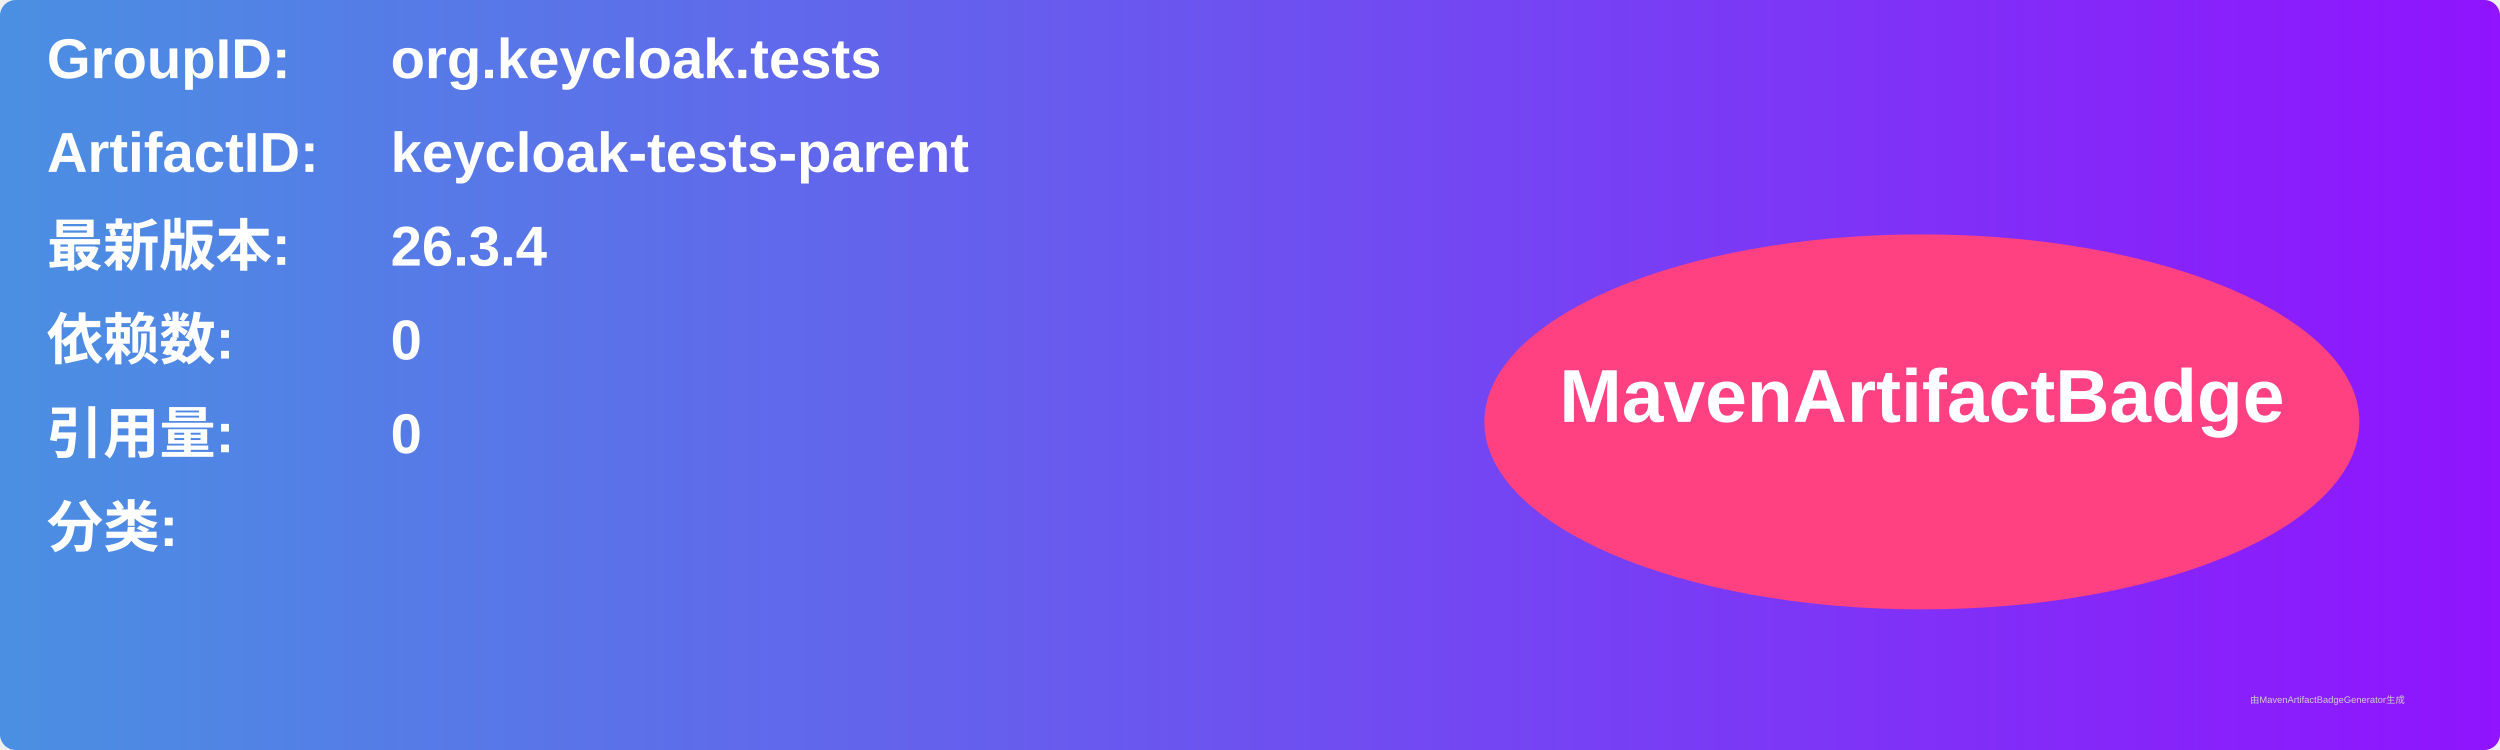
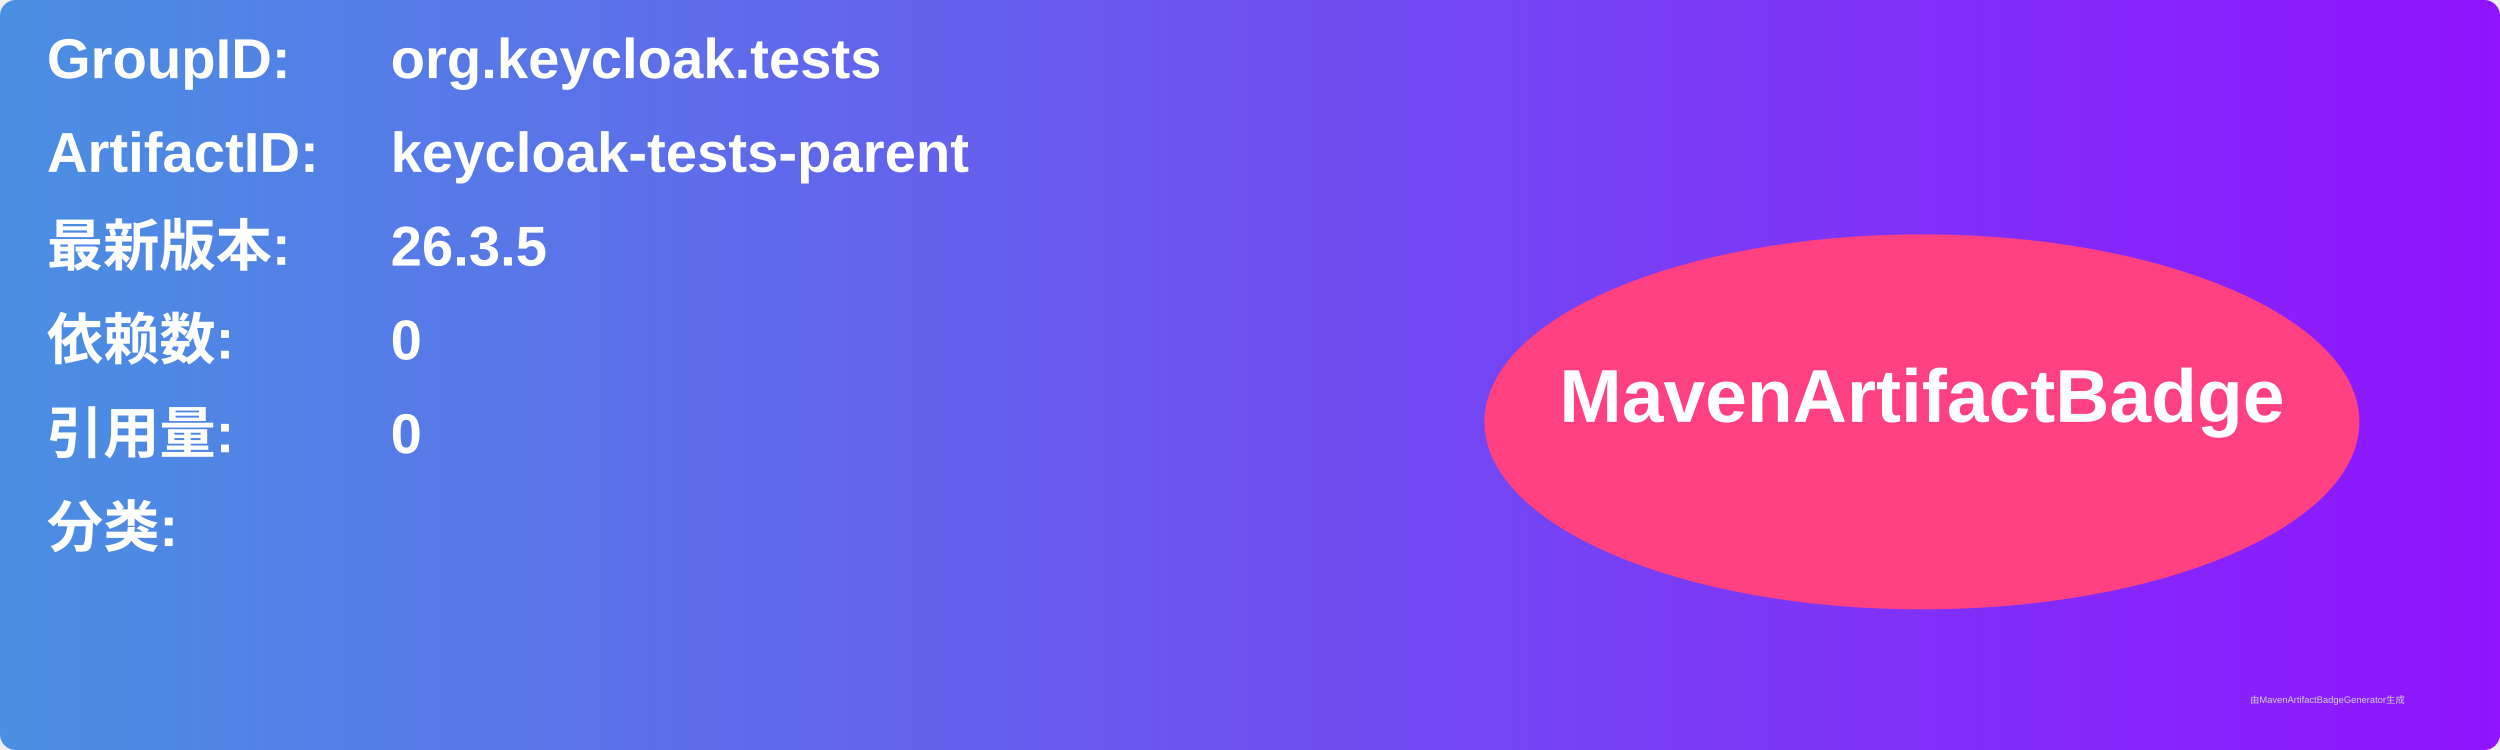
<svg xmlns="http://www.w3.org/2000/svg" width="800" height="240" viewBox="0 0 800 240">
  <linearGradient id="grad" x1="0%" y1="0%" x2="100%" y2="0%">
    <stop offset="0%" stop-color="#4a90e2" />
    <stop offset="100%" stop-color="#9013fe" />
  </linearGradient>
  <rect width="100%" height="100%" rx="5" ry="5" fill="url(#grad)" />
  <g transform="translate(15, 15)">
    <text x="0" y="10" font-family="Arial" font-size="18" fill="white" font-weight="bold" width="260">GroupID:</text>
    <text x="110" y="10" font-family="Arial" font-size="18" fill="white" font-weight="bold" width="460">org.keycloak.tests</text>
    <text x="0" y="40" font-family="Arial" font-size="18" fill="white" font-weight="bold" width="260">ArtifactID:</text>
    <text x="110" y="40" font-family="Arial" font-size="18" fill="white" font-weight="bold" width="460">keycloak-tests-parent</text>
    <text x="0" y="70" font-family="Arial" font-size="18" fill="white" font-weight="bold">最新版本:</text>
    <text x="110" y="70" font-family="Arial" font-size="18" fill="white" font-weight="bold">
-       <tspan font-weight="bold">26.3.4</tspan>
+       <tspan font-weight="bold">26.3.5</tspan>
    </text>
    <text x="0" y="100" font-family="Arial" font-size="18" fill="white" font-weight="bold">依赖数: </text>
    <text x="110" y="100" font-family="Arial" font-size="18" fill="white">
      <tspan font-weight="bold">0</tspan>
    </text>
    <text x="0" y="130" font-family="Arial" font-size="18" fill="white" font-weight="bold">引用量: </text>
    <text x="110" y="130" font-family="Arial" font-size="18" fill="white">
      <tspan font-weight="bold">0</tspan>
    </text>
    <text x="0" y="160" font-family="Arial" font-size="18" fill="white" font-weight="bold">分类:</text>
    <text x="10" y="190" font-family="Arial" font-size="10" fill="white">
      <tspan font-weight="bold" />
    </text>
    <ellipse cx="600" cy="120" rx="140" ry="60" fill="#ff4081" />
    <text x="600" y="120" text-anchor="middle" font-family="Arial" font-size="24" fill="white" font-weight="bold">MavenArtifactBadge</text>
  </g>
  <text x="720" y="225" font-family="Arial" font-size="3" fill="#d0d0d0">由MavenArtifactBadgeGenerator生成</text>
</svg>
